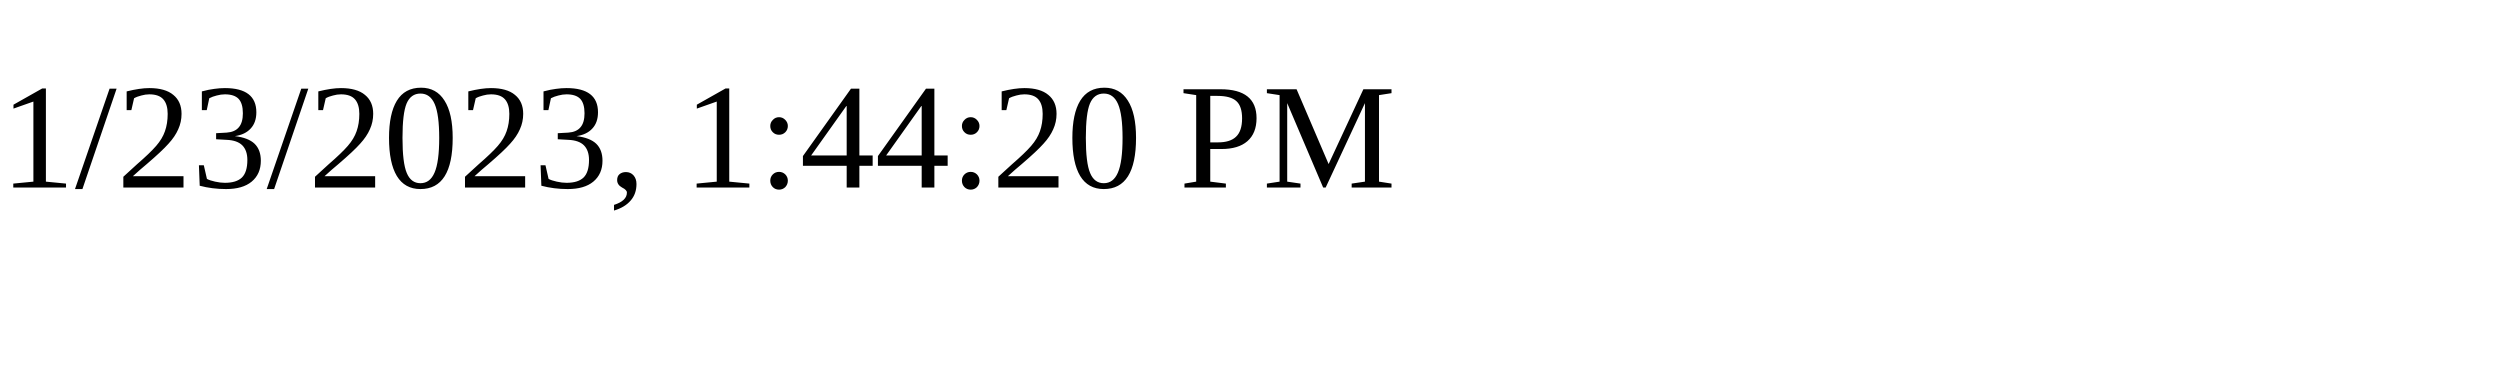
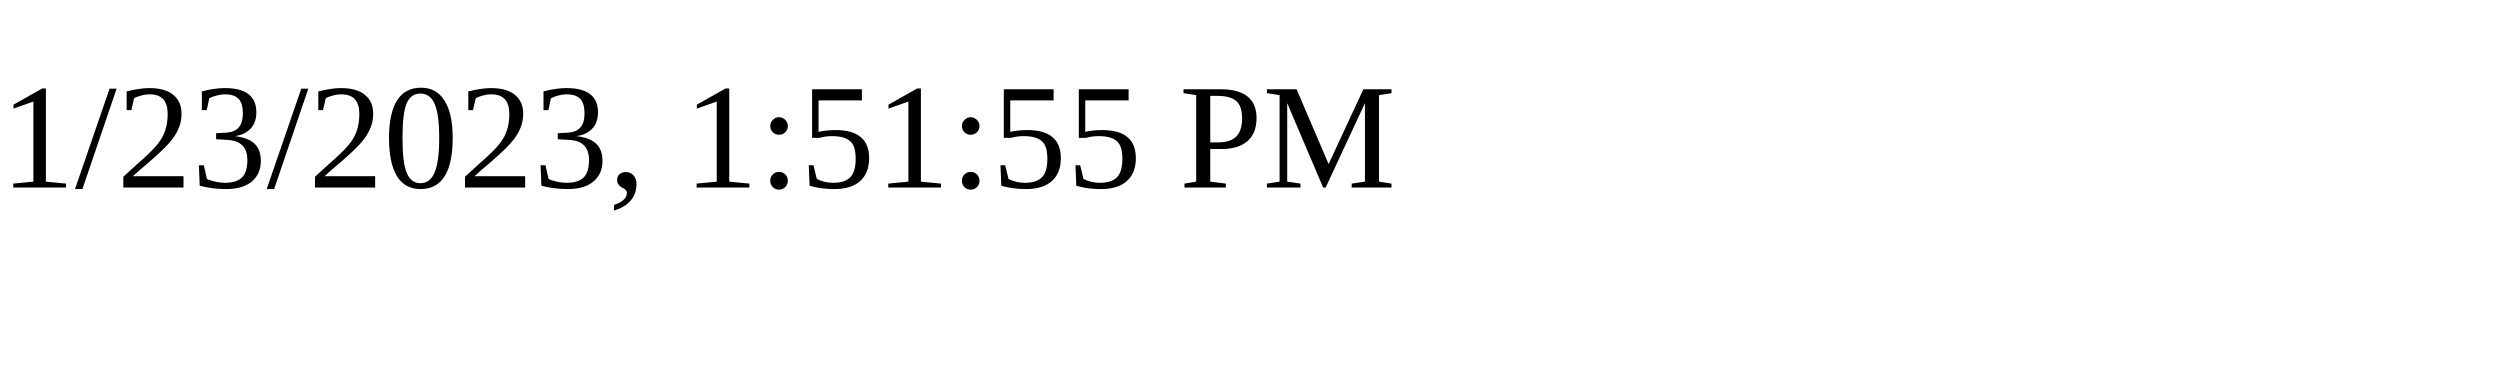
<svg xmlns="http://www.w3.org/2000/svg" height="30" width="200">
-   <text x="0" y="15">1/23/2023, 1:44:20 PM</text>
+   <text x="0" y="15">1/23/2023, 1:51:55 PM</text>
</svg>
